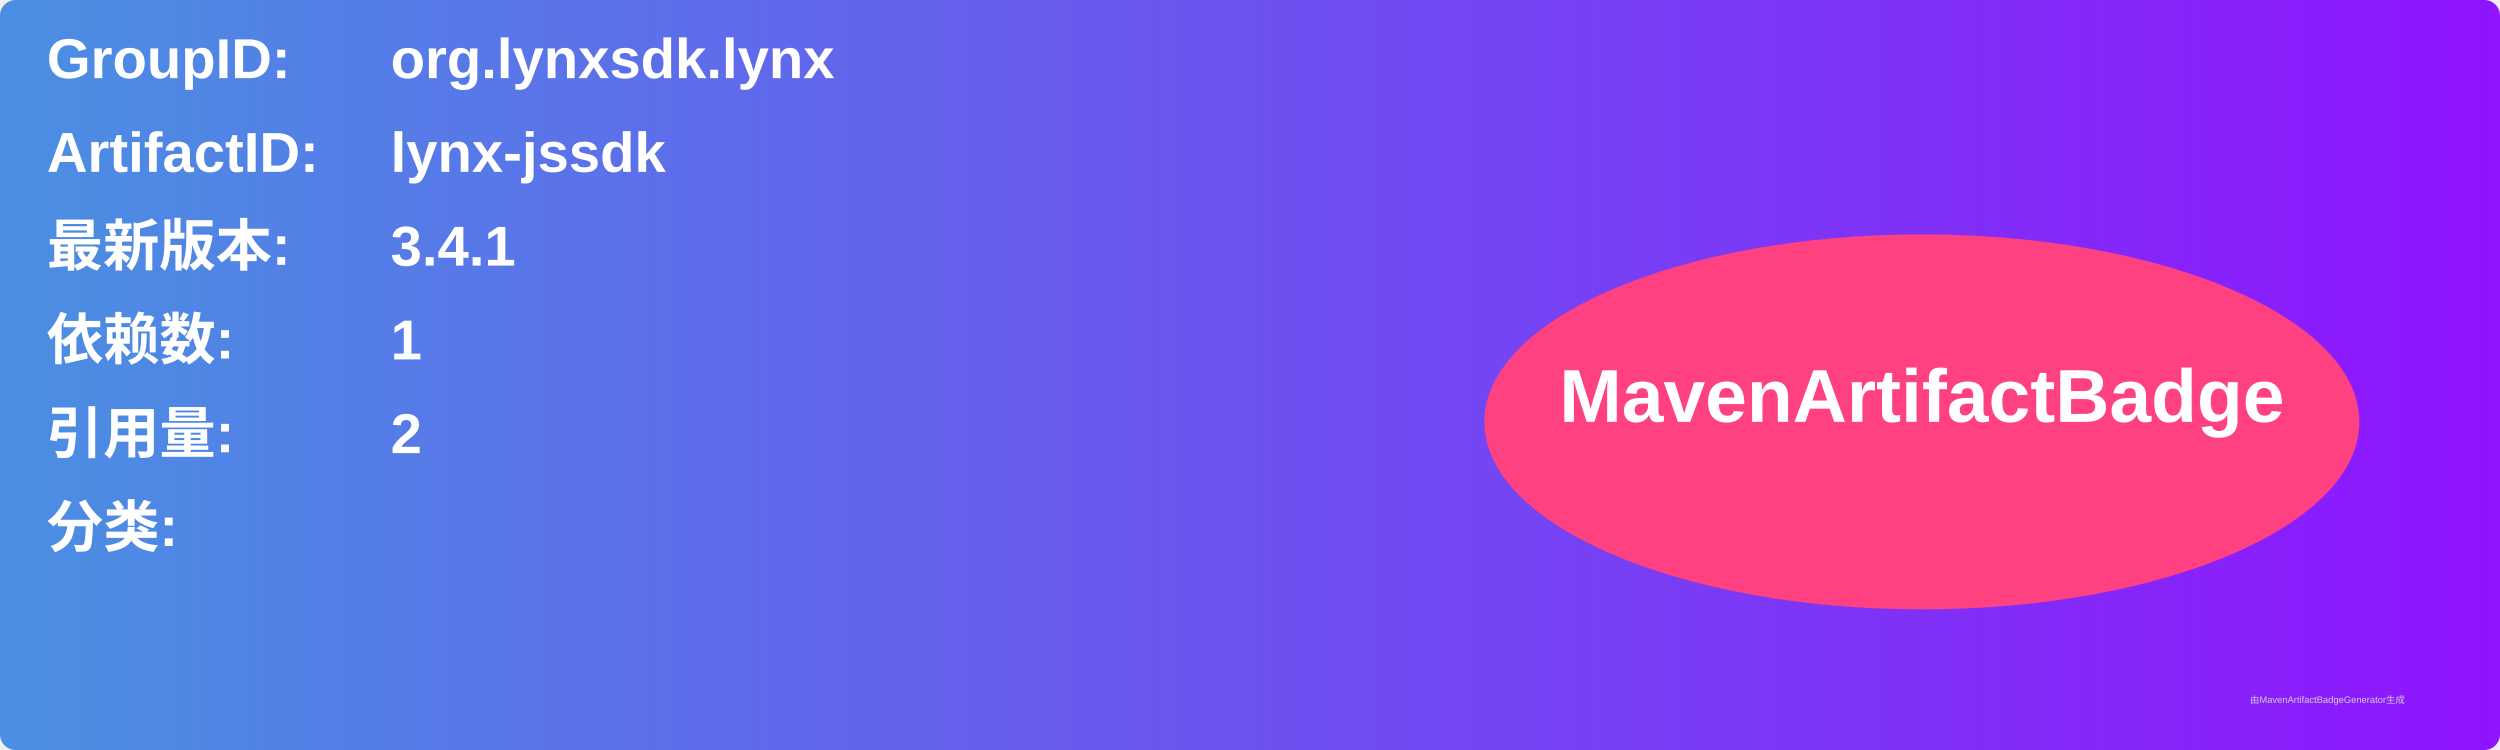
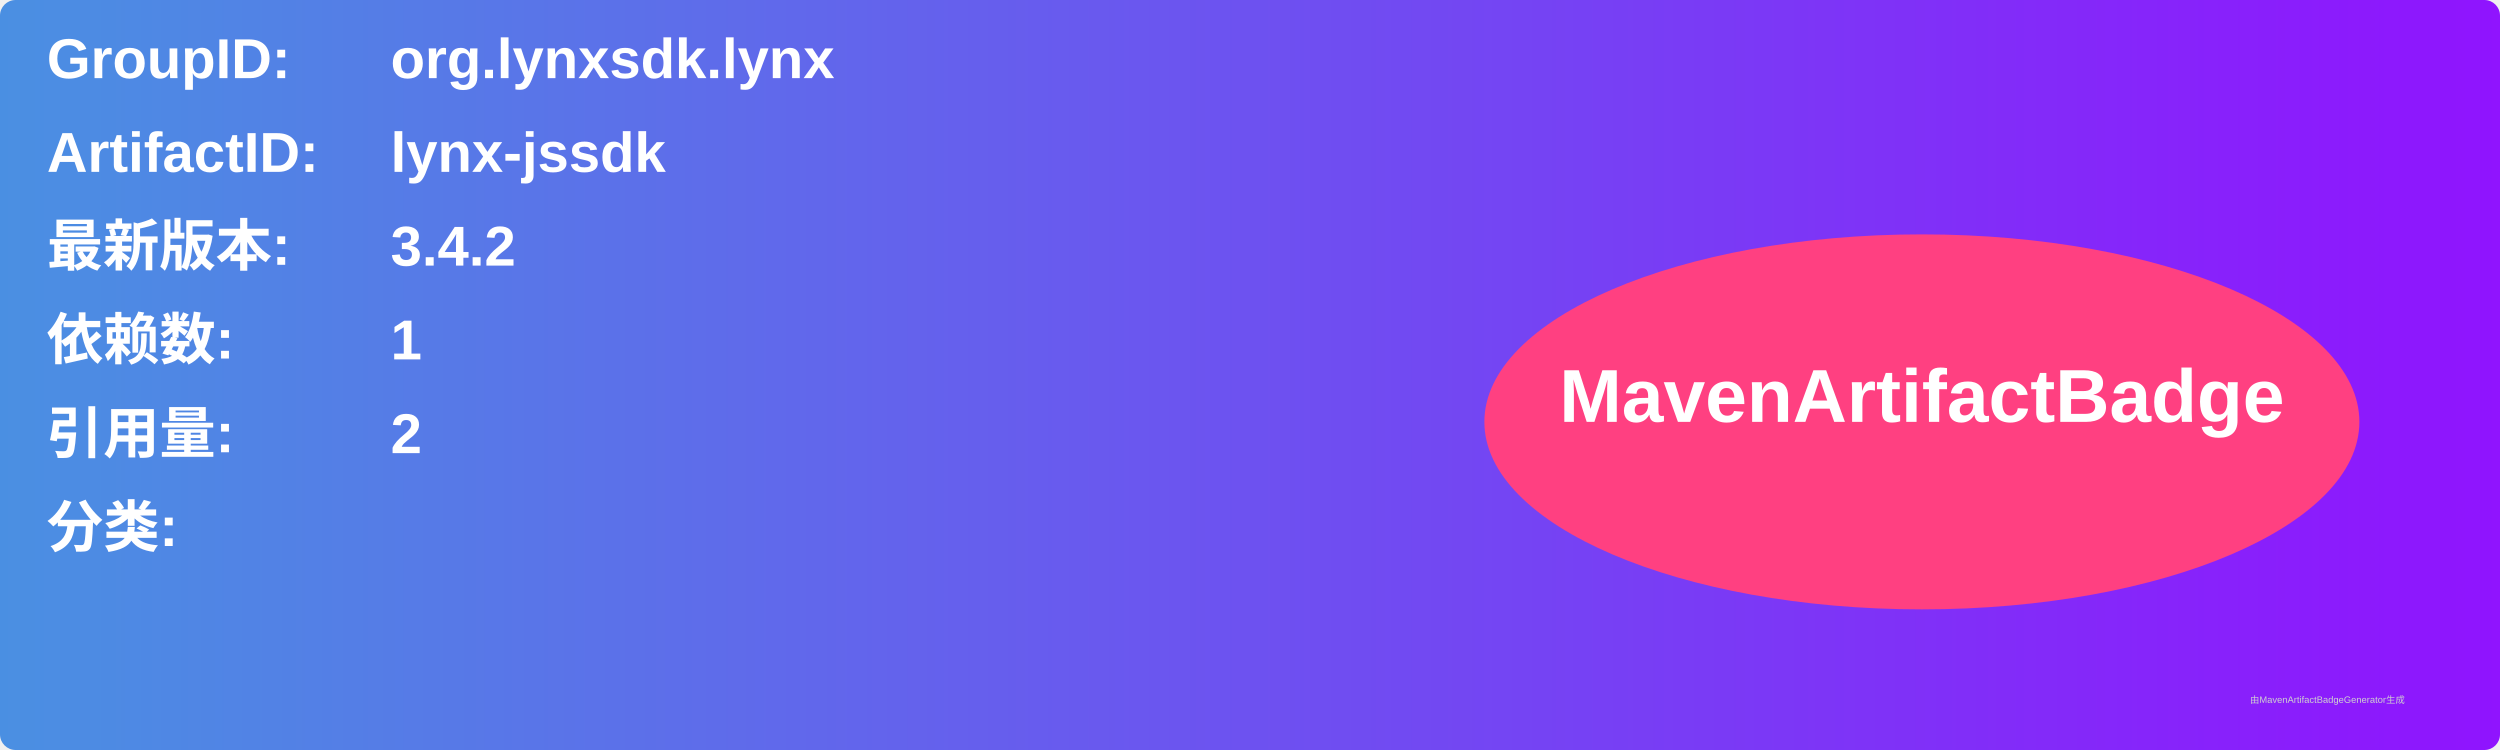
<svg xmlns="http://www.w3.org/2000/svg" width="800" height="240" viewBox="0 0 800 240">
  <linearGradient id="grad" x1="0%" y1="0%" x2="100%" y2="0%">
    <stop offset="0%" stop-color="#4a90e2" />
    <stop offset="100%" stop-color="#9013fe" />
  </linearGradient>
  <rect width="100%" height="100%" rx="5" ry="5" fill="url(#grad)" />
  <g transform="translate(15, 15)">
    <text x="0" y="10" font-family="Arial" font-size="18" fill="white" font-weight="bold" width="260">GroupID:</text>
    <text x="110" y="10" font-family="Arial" font-size="18" fill="white" font-weight="bold" width="460">org.lynxsdk.lynx</text>
    <text x="0" y="40" font-family="Arial" font-size="18" fill="white" font-weight="bold" width="260">ArtifactID:</text>
    <text x="110" y="40" font-family="Arial" font-size="18" fill="white" font-weight="bold" width="460">lynx-jssdk</text>
    <text x="0" y="70" font-family="Arial" font-size="18" fill="white" font-weight="bold">最新版本:</text>
    <text x="110" y="70" font-family="Arial" font-size="18" fill="white" font-weight="bold">
-       <tspan font-weight="bold">3.4.1</tspan>
+       <tspan font-weight="bold">3.4.2</tspan>
    </text>
    <text x="0" y="100" font-family="Arial" font-size="18" fill="white" font-weight="bold">依赖数: </text>
    <text x="110" y="100" font-family="Arial" font-size="18" fill="white">
      <tspan font-weight="bold">1</tspan>
    </text>
    <text x="0" y="130" font-family="Arial" font-size="18" fill="white" font-weight="bold">引用量: </text>
    <text x="110" y="130" font-family="Arial" font-size="18" fill="white">
      <tspan font-weight="bold">2</tspan>
    </text>
    <text x="0" y="160" font-family="Arial" font-size="18" fill="white" font-weight="bold">分类:</text>
    <text x="10" y="190" font-family="Arial" font-size="10" fill="white">
      <tspan font-weight="bold" />
    </text>
    <ellipse cx="600" cy="120" rx="140" ry="60" fill="#ff4081" />
    <text x="600" y="120" text-anchor="middle" font-family="Arial" font-size="24" fill="white" font-weight="bold">MavenArtifactBadge</text>
  </g>
  <text x="720" y="225" font-family="Arial" font-size="3" fill="#d0d0d0">由MavenArtifactBadgeGenerator生成</text>
</svg>
